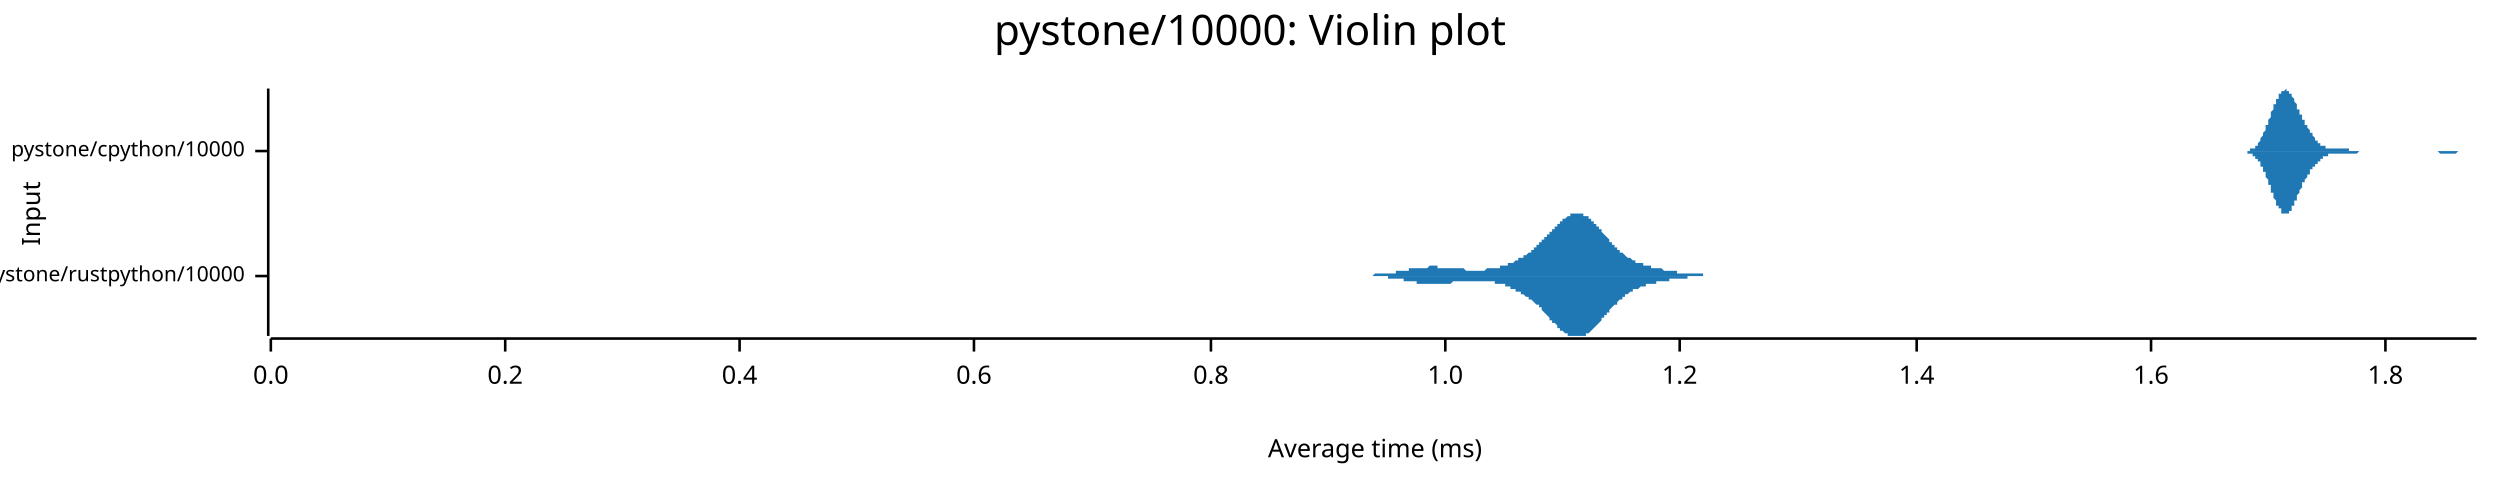
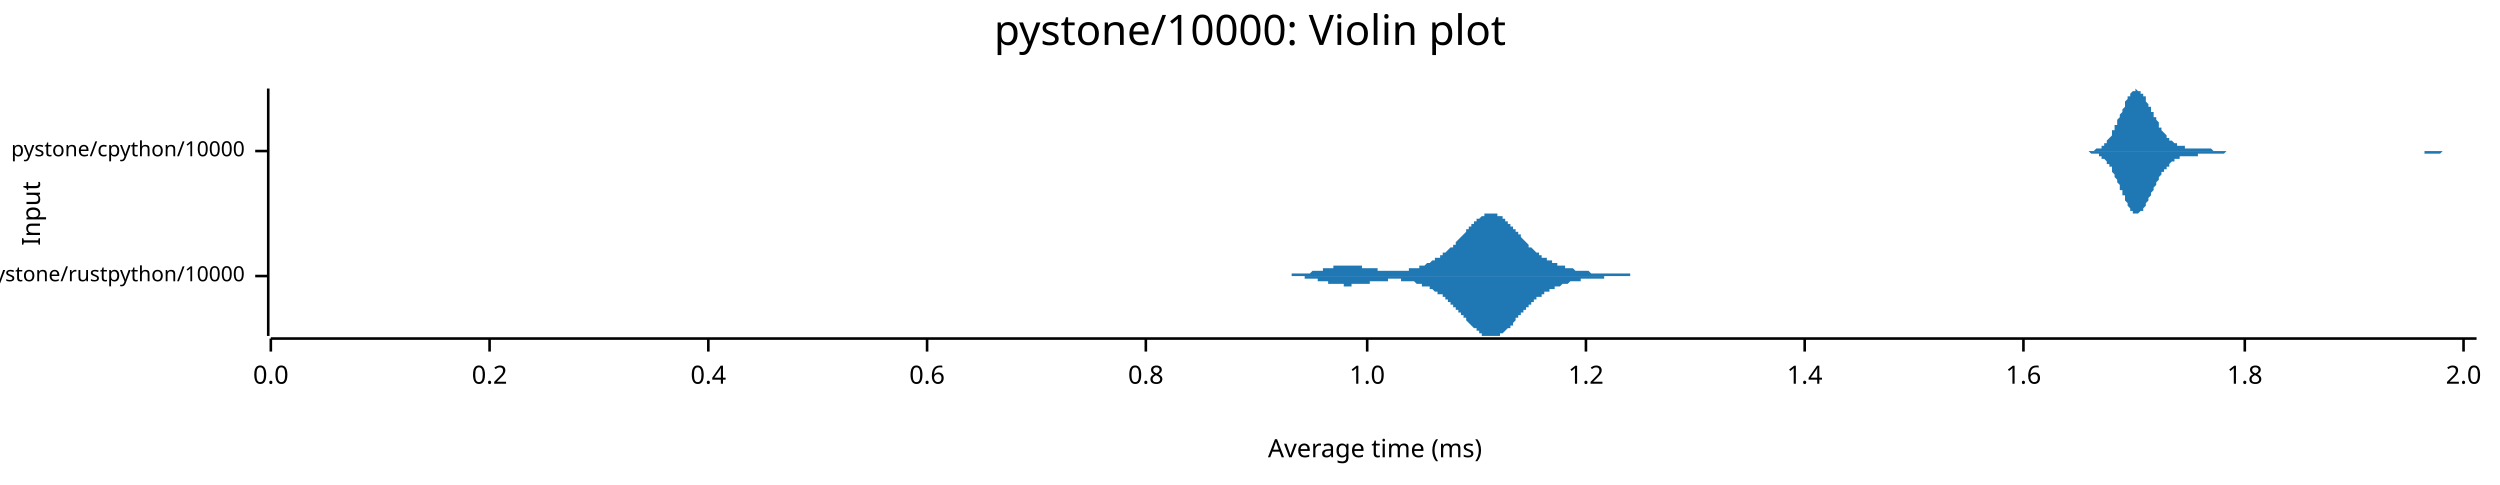
<svg xmlns="http://www.w3.org/2000/svg" width="960" height="186" viewBox="0 0 960 186">
  <text x="480" y="5" dy="0.76em" text-anchor="middle" font-family="sans-serif" font-size="16.129" opacity="1" fill="#000000">
pystone/10000: Violin plot
</text>
  <text x="8" y="82" dy="0.76em" text-anchor="middle" font-family="sans-serif" font-size="9.677" opacity="1" fill="#000000" transform="rotate(270, 8, 82)">
Input
</text>
  <text x="528" y="178" dy="-0.5ex" text-anchor="middle" font-family="sans-serif" font-size="9.677" opacity="1" fill="#000000">
Average time (ms)
</text>
  <polyline fill="none" opacity="1" stroke="#000000" stroke-width="1" points="103,34 103,129 " />
  <text x="94" y="106" dy="0.5ex" text-anchor="end" font-family="sans-serif" font-size="8.065" opacity="1" fill="#000000">
pystone/rustpython/10000
</text>
  <polyline fill="none" opacity="1" stroke="#000000" stroke-width="1" points="98,106 103,106 " />
  <text x="94" y="58" dy="0.5ex" text-anchor="end" font-family="sans-serif" font-size="8.065" opacity="1" fill="#000000">
pystone/cpython/10000
</text>
  <polyline fill="none" opacity="1" stroke="#000000" stroke-width="1" points="98,58 103,58 " />
  <polyline fill="none" opacity="1" stroke="#000000" stroke-width="1" points="104,130 951,130 " />
  <text x="104" y="140" dy="0.76em" text-anchor="middle" font-family="sans-serif" font-size="9.677" opacity="1" fill="#000000">
0.0
</text>
  <polyline fill="none" opacity="1" stroke="#000000" stroke-width="1" points="104,130 104,135 " />
-   <text x="194" y="140" dy="0.76em" text-anchor="middle" font-family="sans-serif" font-size="9.677" opacity="1" fill="#000000">
+   <text x="188" y="140" dy="0.76em" text-anchor="middle" font-family="sans-serif" font-size="9.677" opacity="1" fill="#000000">
0.2
</text>
-   <polyline fill="none" opacity="1" stroke="#000000" stroke-width="1" points="194,130 194,135 " />
-   <text x="284" y="140" dy="0.76em" text-anchor="middle" font-family="sans-serif" font-size="9.677" opacity="1" fill="#000000">
+   <polyline fill="none" opacity="1" stroke="#000000" stroke-width="1" points="188,130 188,135 " />
+   <text x="272" y="140" dy="0.76em" text-anchor="middle" font-family="sans-serif" font-size="9.677" opacity="1" fill="#000000">
0.4
</text>
-   <polyline fill="none" opacity="1" stroke="#000000" stroke-width="1" points="284,130 284,135 " />
-   <text x="374" y="140" dy="0.76em" text-anchor="middle" font-family="sans-serif" font-size="9.677" opacity="1" fill="#000000">
+   <polyline fill="none" opacity="1" stroke="#000000" stroke-width="1" points="272,130 272,135 " />
+   <text x="356" y="140" dy="0.76em" text-anchor="middle" font-family="sans-serif" font-size="9.677" opacity="1" fill="#000000">
0.6
</text>
-   <polyline fill="none" opacity="1" stroke="#000000" stroke-width="1" points="374,130 374,135 " />
-   <text x="465" y="140" dy="0.76em" text-anchor="middle" font-family="sans-serif" font-size="9.677" opacity="1" fill="#000000">
+   <polyline fill="none" opacity="1" stroke="#000000" stroke-width="1" points="356,130 356,135 " />
+   <text x="440" y="140" dy="0.76em" text-anchor="middle" font-family="sans-serif" font-size="9.677" opacity="1" fill="#000000">
0.8
</text>
-   <polyline fill="none" opacity="1" stroke="#000000" stroke-width="1" points="465,130 465,135 " />
-   <text x="555" y="140" dy="0.76em" text-anchor="middle" font-family="sans-serif" font-size="9.677" opacity="1" fill="#000000">
+   <polyline fill="none" opacity="1" stroke="#000000" stroke-width="1" points="440,130 440,135 " />
+   <text x="525" y="140" dy="0.76em" text-anchor="middle" font-family="sans-serif" font-size="9.677" opacity="1" fill="#000000">
1.0
</text>
-   <polyline fill="none" opacity="1" stroke="#000000" stroke-width="1" points="555,130 555,135 " />
-   <text x="645" y="140" dy="0.76em" text-anchor="middle" font-family="sans-serif" font-size="9.677" opacity="1" fill="#000000">
+   <polyline fill="none" opacity="1" stroke="#000000" stroke-width="1" points="525,130 525,135 " />
+   <text x="609" y="140" dy="0.76em" text-anchor="middle" font-family="sans-serif" font-size="9.677" opacity="1" fill="#000000">
1.2
</text>
-   <polyline fill="none" opacity="1" stroke="#000000" stroke-width="1" points="645,130 645,135 " />
-   <text x="736" y="140" dy="0.76em" text-anchor="middle" font-family="sans-serif" font-size="9.677" opacity="1" fill="#000000">
+   <polyline fill="none" opacity="1" stroke="#000000" stroke-width="1" points="609,130 609,135 " />
+   <text x="693" y="140" dy="0.76em" text-anchor="middle" font-family="sans-serif" font-size="9.677" opacity="1" fill="#000000">
1.4
</text>
-   <polyline fill="none" opacity="1" stroke="#000000" stroke-width="1" points="736,130 736,135 " />
-   <text x="826" y="140" dy="0.76em" text-anchor="middle" font-family="sans-serif" font-size="9.677" opacity="1" fill="#000000">
+   <polyline fill="none" opacity="1" stroke="#000000" stroke-width="1" points="693,130 693,135 " />
+   <text x="777" y="140" dy="0.76em" text-anchor="middle" font-family="sans-serif" font-size="9.677" opacity="1" fill="#000000">
1.6
</text>
-   <polyline fill="none" opacity="1" stroke="#000000" stroke-width="1" points="826,130 826,135 " />
-   <text x="916" y="140" dy="0.76em" text-anchor="middle" font-family="sans-serif" font-size="9.677" opacity="1" fill="#000000">
+   <polyline fill="none" opacity="1" stroke="#000000" stroke-width="1" points="777,130 777,135 " />
+   <text x="862" y="140" dy="0.76em" text-anchor="middle" font-family="sans-serif" font-size="9.677" opacity="1" fill="#000000">
1.8
</text>
-   <polyline fill="none" opacity="1" stroke="#000000" stroke-width="1" points="916,130 916,135 " />
-   <polygon opacity="1" fill="#1F78B4" points="518,106 518,106 518,106 518,106 519,106 519,106 519,106 520,106 520,106 520,106 521,106 521,106 521,106 521,106 522,106 522,106 522,106 523,106 523,106 523,106 524,106 524,106 524,106 524,106 525,106 525,106 525,106 526,106 526,106 526,106 527,106 527,106 527,106 527,106 528,105 528,105 528,105 529,105 529,105 529,105 530,105 530,105 530,105 531,105 531,105 531,105 531,105 532,105 532,105 532,105 533,105 533,105 533,105 534,105 534,105 534,105 534,105 535,105 535,105 535,105 536,105 536,105 536,104 537,104 537,104 537,104 537,104 538,104 538,104 538,104 539,104 539,104 539,104 540,104 540,104 540,104 540,104 541,104 541,104 541,103 542,103 542,103 542,103 543,103 543,103 543,103 543,103 544,103 544,103 544,103 545,103 545,103 545,103 546,103 546,103 546,103 547,103 547,103 547,103 547,103 548,103 548,103 548,103 549,102 549,102 549,102 550,102 550,102 550,102 550,102 551,102 551,102 551,102 552,102 552,103 552,103 553,103 553,103 553,103 553,103 554,103 554,103 554,103 555,103 555,103 555,103 556,103 556,103 556,103 556,103 557,103 557,103 557,103 558,103 558,103 558,103 559,103 559,103 559,103 560,103 560,103 560,103 560,103 561,103 561,103 561,103 562,103 562,103 562,103 563,104 563,104 563,104 563,104 564,104 564,104 564,104 565,104 565,104 565,104 566,104 566,104 566,104 566,104 567,104 567,104 567,104 568,104 568,104 568,104 569,104 569,104 569,104 569,104 570,104 570,104 570,104 571,103 571,103 571,103 572,103 572,103 572,103 573,103 573,103 573,103 573,103 574,103 574,103 574,103 575,103 575,103 575,103 576,103 576,103 576,102 576,102 577,102 577,102 577,102 578,102 578,102 578,102 579,102 579,102 579,101 579,101 580,101 580,101 580,101 581,101 581,101 581,101 582,100 582,100 582,100 582,100 583,100 583,100 583,99 584,99 584,99 584,99 585,99 585,99 585,98 585,98 586,98 586,98 586,98 587,97 587,97 587,97 588,97 588,96 588,96 589,96 589,96 589,95 589,95 590,95 590,95 590,94 591,94 591,94 591,93 592,93 592,93 592,93 592,92 593,92 593,92 593,91 594,91 594,91 594,90 595,90 595,90 595,89 595,89 596,89 596,88 596,88 597,88 597,87 597,87 598,87 598,86 598,86 598,86 599,86 599,85 599,85 600,85 600,84 600,84 601,84 601,84 601,84 602,83 602,83 602,83 602,83 603,83 603,83 603,82 604,82 604,82 604,82 605,82 605,82 605,82 605,82 606,82 606,82 606,82 607,82 607,82 607,82 608,82 608,82 608,83 608,83 609,83 609,83 609,83 610,83 610,84 610,84 611,84 611,84 611,85 611,85 612,85 612,86 612,86 613,86 613,86 613,87 614,87 614,87 614,88 615,88 615,89 615,89 615,89 616,90 616,90 616,90 617,91 617,91 617,91 618,92 618,92 618,92 618,93 619,93 619,93 619,94 620,94 620,94 620,95 621,95 621,95 621,96 621,96 622,96 622,96 622,97 623,97 623,97 623,97 624,98 624,98 624,98 624,98 625,99 625,99 625,99 626,99 626,99 626,99 627,100 627,100 627,100 627,100 628,100 628,100 628,101 629,101 629,101 629,101 630,101 630,101 630,101 631,101 631,102 631,102 631,102 632,102 632,102 632,102 633,102 633,102 633,102 634,102 634,102 634,103 634,103 635,103 635,103 635,103 636,103 636,103 636,103 637,103 637,103 637,103 637,103 638,103 638,103 638,103 639,104 639,104 639,104 640,104 640,104 640,104 640,104 641,104 641,104 641,104 642,104 642,104 642,104 643,104 643,104 643,104 644,104 644,104 644,104 644,105 645,105 645,105 645,105 646,105 646,105 646,105 647,105 647,105 647,105 647,105 648,105 648,105 648,105 649,105 649,105 649,105 650,105 650,105 650,105 650,105 651,105 651,105 651,105 652,105 652,105 652,105 653,105 653,105 653,105 653,105 654,105 654,105 654,106 655,106 655,106 655,106 656,106 656,106 656,106 656,106 657,106 657,106 657,106 658,106 658,106 658,106 659,106 659,106 659,106 660,106 660,106 660,106 660,106 661,106 661,106 661,106 662,106 662,106 662,106 663,106 663,106 663,106 663,106 664,106 664,106 664,106 665,106 665,106 665,106 666,106 666,106 666,106 666,106 667,106 667,106 667,106 668,106 668,106 668,106 668,106 518,106 " />
-   <polygon opacity="1" fill="#1F78B4" points="518,106 518,106 518,106 518,106 519,106 519,106 519,106 520,106 520,106 520,106 521,106 521,106 521,106 521,106 522,106 522,106 522,106 523,106 523,106 523,106 524,106 524,106 524,106 524,106 525,106 525,106 525,106 526,106 526,106 526,106 527,106 527,106 527,106 527,106 528,106 528,106 528,106 529,106 529,106 529,106 530,106 530,106 530,106 531,106 531,106 531,106 531,106 532,106 532,106 532,106 533,106 533,106 533,107 534,107 534,107 534,107 534,107 535,107 535,107 535,107 536,107 536,107 536,107 537,107 537,107 537,107 537,107 538,107 538,107 538,107 539,107 539,108 539,108 540,108 540,108 540,108 540,108 541,108 541,108 541,108 542,108 542,108 542,108 543,108 543,108 543,108 543,108 544,108 544,109 544,109 545,109 545,109 545,109 546,109 546,109 546,109 547,109 547,109 547,109 547,109 548,109 548,109 548,109 549,109 549,109 549,109 550,109 550,109 550,109 550,109 551,109 551,109 551,109 552,109 552,109 552,109 553,109 553,109 553,109 553,109 554,109 554,109 554,109 555,109 555,109 555,109 556,109 556,109 556,109 556,109 557,109 557,109 557,109 558,108 558,108 558,108 559,108 559,108 559,108 560,108 560,108 560,108 560,108 561,108 561,108 561,108 562,108 562,108 562,108 563,108 563,108 563,108 563,108 564,108 564,108 564,108 565,108 565,108 565,108 566,108 566,108 566,108 566,108 567,108 567,108 567,108 568,108 568,108 568,108 569,108 569,108 569,108 569,108 570,108 570,108 570,108 571,108 571,108 571,108 572,108 572,108 572,108 573,108 573,108 573,108 573,108 574,108 574,109 574,109 575,109 575,109 575,109 576,109 576,109 576,109 576,109 577,109 577,109 577,109 578,109 578,110 578,110 579,110 579,110 579,110 579,110 580,110 580,110 580,111 581,111 581,111 581,111 582,111 582,111 582,111 582,112 583,112 583,112 583,112 584,112 584,112 584,113 585,113 585,113 585,113 585,113 586,114 586,114 586,114 587,114 587,114 587,115 588,115 588,115 588,115 589,116 589,116 589,116 589,116 590,117 590,117 590,117 591,117 591,118 591,118 592,118 592,119 592,119 592,119 593,120 593,120 593,120 594,121 594,121 594,121 595,122 595,122 595,122 595,123 596,123 596,123 596,124 597,124 597,124 597,124 598,125 598,125 598,125 598,126 599,126 599,126 599,127 600,127 600,127 600,127 601,128 601,128 601,128 602,128 602,128 602,129 602,129 603,129 603,129 603,129 604,129 604,129 604,129 605,129 605,129 605,129 605,129 606,129 606,129 606,129 607,129 607,129 607,129 608,129 608,129 608,129 608,129 609,129 609,128 609,128 610,128 610,128 610,128 611,127 611,127 611,127 611,127 612,126 612,126 612,126 613,125 613,125 613,125 614,124 614,124 614,124 615,123 615,123 615,123 615,122 616,122 616,122 616,121 617,121 617,121 617,120 618,120 618,119 618,119 618,119 619,118 619,118 619,118 620,117 620,117 620,117 621,117 621,116 621,116 621,116 622,115 622,115 622,115 623,115 623,114 623,114 624,114 624,114 624,113 624,113 625,113 625,113 625,113 626,112 626,112 626,112 627,112 627,112 627,112 627,111 628,111 628,111 628,111 629,111 629,111 629,111 630,110 630,110 630,110 631,110 631,110 631,110 631,110 632,110 632,110 632,109 633,109 633,109 633,109 634,109 634,109 634,109 634,109 635,109 635,109 635,109 636,109 636,109 636,108 637,108 637,108 637,108 637,108 638,108 638,108 638,108 639,108 639,108 639,108 640,108 640,108 640,108 640,108 641,108 641,108 641,107 642,107 642,107 642,107 643,107 643,107 643,107 644,107 644,107 644,107 644,107 645,107 645,107 645,107 646,107 646,107 646,107 647,107 647,107 647,107 647,107 648,107 648,106 648,106 649,106 649,106 649,106 650,106 650,106 650,106 650,106 651,106 651,106 651,106 652,106 652,106 652,106 653,106 653,106 653,106 653,106 654,106 654,106 654,106 655,106 655,106 655,106 656,106 656,106 656,106 656,106 657,106 657,106 657,106 658,106 658,106 658,106 659,106 659,106 659,106 660,106 660,106 660,106 660,106 661,106 661,106 661,106 662,106 662,106 662,106 663,106 663,106 663,106 663,106 664,106 664,106 664,106 665,106 665,106 665,106 666,106 666,106 666,106 666,106 667,106 667,106 667,106 668,106 668,106 668,106 668,106 518,106 " />
-   <polygon opacity="1" fill="#1F78B4" points="860,58 860,58 860,58 860,58 860,58 860,58 861,58 861,58 861,58 861,58 861,58 862,58 862,58 862,58 862,58 862,58 862,58 863,58 863,58 863,58 863,58 863,58 864,58 864,58 864,58 864,58 864,58 864,57 865,57 865,57 865,57 865,57 865,57 866,57 866,57 866,56 866,56 866,56 866,56 867,56 867,55 867,55 867,55 867,55 868,54 868,54 868,54 868,53 868,53 868,53 869,52 869,52 869,52 869,51 869,51 870,50 870,50 870,49 870,49 870,49 870,48 871,48 871,47 871,47 871,46 871,46 872,45 872,45 872,44 872,44 872,43 872,43 873,42 873,42 873,41 873,41 873,40 874,40 874,40 874,39 874,39 874,38 874,38 875,38 875,37 875,37 875,37 875,36 876,36 876,36 876,36 876,35 876,35 876,35 877,35 877,35 877,35 877,35 877,35 878,34 878,35 878,35 878,35 878,35 878,35 879,35 879,35 879,35 879,35 879,36 880,36 880,36 880,37 880,37 880,37 880,37 881,38 881,38 881,39 881,39 881,39 882,40 882,40 882,41 882,41 882,41 882,42 883,42 883,43 883,43 883,43 883,44 884,44 884,45 884,45 884,45 884,46 884,46 885,46 885,47 885,47 885,47 885,48 886,48 886,48 886,49 886,49 886,49 887,50 887,50 887,50 887,51 887,51 887,51 888,51 888,52 888,52 888,52 888,52 889,53 889,53 889,53 889,53 889,54 889,54 890,54 890,54 890,54 890,55 890,55 891,55 891,55 891,55 891,55 891,56 891,56 892,56 892,56 892,56 892,56 892,56 893,56 893,56 893,57 893,57 893,57 893,57 894,57 894,57 894,57 894,57 894,57 895,57 895,57 895,57 895,57 895,57 895,57 896,57 896,57 896,57 896,57 896,57 897,57 897,57 897,57 897,57 897,57 897,57 898,57 898,57 898,57 898,57 898,57 899,57 899,57 899,57 899,57 899,57 899,57 900,57 900,57 900,57 900,57 900,57 901,57 901,57 901,57 901,57 901,57 901,57 902,57 902,57 902,58 902,58 902,58 903,58 903,58 903,58 903,58 903,58 903,58 904,58 904,58 904,58 904,58 904,58 905,58 905,58 905,58 905,58 905,58 905,58 906,58 906,58 906,58 906,58 906,58 907,58 907,58 907,58 907,58 907,58 907,58 908,58 908,58 908,58 908,58 908,58 909,58 909,58 909,58 909,58 909,58 909,58 910,58 910,58 910,58 910,58 910,58 911,58 911,58 911,58 911,58 911,58 911,58 912,58 912,58 912,58 912,58 912,58 913,58 913,58 913,58 913,58 913,58 913,58 914,58 914,58 914,58 914,58 914,58 915,58 915,58 915,58 915,58 915,58 915,58 916,58 916,58 916,58 916,58 916,58 917,58 917,58 917,58 917,58 917,58 917,58 918,58 918,58 918,58 918,58 918,58 919,58 919,58 919,58 919,58 919,58 920,58 920,58 920,58 920,58 920,58 920,58 921,58 921,58 921,58 921,58 921,58 922,58 922,58 922,58 922,58 922,58 922,58 923,58 923,58 923,58 923,58 923,58 924,58 924,58 924,58 924,58 924,58 924,58 925,58 925,58 925,58 925,58 925,58 926,58 926,58 926,58 926,58 926,58 926,58 927,58 927,58 927,58 927,58 927,58 928,58 928,58 928,58 928,58 928,58 928,58 929,58 929,58 929,58 929,58 929,58 930,58 930,58 930,58 930,58 930,58 930,58 931,58 931,58 931,58 931,58 931,58 932,58 932,58 932,58 932,58 932,58 932,58 933,58 933,58 933,58 933,58 933,58 934,58 934,58 934,58 934,58 934,58 934,58 935,58 935,58 935,58 935,58 935,58 936,58 936,58 936,58 936,58 936,58 936,58 937,58 937,58 937,58 937,58 937,58 938,58 938,58 938,58 938,58 938,58 938,58 939,58 939,58 939,58 939,58 939,58 940,58 940,58 940,58 940,58 940,58 940,58 941,58 941,58 941,58 941,58 941,58 942,58 942,58 942,58 942,58 942,58 942,58 943,58 943,58 943,58 943,58 943,58 944,58 944,58 944,58 944,58 944,58 944,58 945,58 945,58 945,58 945,58 945,58 946,58 946,58 946,58 946,58 946,58 946,58 947,58 947,58 947,58 947,58 947,58 948,58 948,58 948,58 948,58 948,58 948,58 949,58 949,58 949,58 949,58 949,58 950,58 950,58 950,58 950,58 950,58 951,58 951,58 860,58 " />
-   <polygon opacity="1" fill="#1F78B4" points="860,58 860,58 860,58 860,58 860,58 860,58 861,58 861,58 861,58 861,58 861,58 862,58 862,58 862,58 862,58 862,58 862,58 863,58 863,59 863,59 863,59 863,59 864,59 864,59 864,59 864,59 864,59 864,59 865,59 865,59 865,59 865,59 865,60 866,60 866,60 866,60 866,60 866,60 866,61 867,61 867,61 867,61 867,62 867,62 868,62 868,62 868,63 868,63 868,63 868,64 869,64 869,65 869,65 869,65 869,66 870,66 870,67 870,67 870,67 870,68 870,68 871,69 871,69 871,70 871,70 871,71 872,71 872,72 872,72 872,73 872,73 872,74 873,74 873,75 873,75 873,76 873,76 874,77 874,77 874,77 874,78 874,78 874,79 875,79 875,79 875,80 875,80 875,80 876,80 876,81 876,81 876,81 876,81 876,82 877,82 877,82 877,82 877,82 877,82 878,82 878,82 878,82 878,82 878,82 878,82 879,82 879,81 879,81 879,81 879,81 880,81 880,80 880,80 880,80 880,79 880,79 881,79 881,78 881,78 881,78 881,77 882,77 882,76 882,76 882,76 882,75 882,75 883,74 883,74 883,74 883,73 883,73 884,72 884,72 884,72 884,71 884,71 884,70 885,70 885,70 885,69 885,69 885,69 886,68 886,68 886,68 886,67 886,67 887,67 887,67 887,66 887,66 887,66 887,65 888,65 888,65 888,65 888,64 888,64 889,64 889,64 889,63 889,63 889,63 889,63 890,63 890,62 890,62 890,62 890,62 891,62 891,61 891,61 891,61 891,61 891,61 892,61 892,61 892,60 892,60 892,60 893,60 893,60 893,60 893,60 893,60 893,60 894,60 894,60 894,60 894,60 894,59 895,59 895,59 895,59 895,59 895,59 895,59 896,59 896,59 896,59 896,59 896,59 897,59 897,59 897,59 897,59 897,59 897,59 898,59 898,59 898,59 898,59 898,59 899,59 899,59 899,59 899,59 899,59 899,59 900,59 900,59 900,59 900,59 900,59 901,59 901,59 901,59 901,59 901,59 901,59 902,59 902,59 902,59 902,59 902,59 903,59 903,59 903,59 903,59 903,59 903,59 904,59 904,59 904,59 904,59 904,59 905,59 905,59 905,59 905,59 905,59 905,59 906,58 906,58 906,58 906,58 906,58 907,58 907,58 907,58 907,58 907,58 907,58 908,58 908,58 908,58 908,58 908,58 909,58 909,58 909,58 909,58 909,58 909,58 910,58 910,58 910,58 910,58 910,58 911,58 911,58 911,58 911,58 911,58 911,58 912,58 912,58 912,58 912,58 912,58 913,58 913,58 913,58 913,58 913,58 913,58 914,58 914,58 914,58 914,58 914,58 915,58 915,58 915,58 915,58 915,58 915,58 916,58 916,58 916,58 916,58 916,58 917,58 917,58 917,58 917,58 917,58 917,58 918,58 918,58 918,58 918,58 918,58 919,58 919,58 919,58 919,58 919,58 920,58 920,58 920,58 920,58 920,58 920,58 921,58 921,58 921,58 921,58 921,58 922,58 922,58 922,58 922,58 922,58 922,58 923,58 923,58 923,58 923,58 923,58 924,58 924,58 924,58 924,58 924,58 924,58 925,58 925,58 925,58 925,58 925,58 926,58 926,58 926,58 926,58 926,58 926,58 927,58 927,58 927,58 927,58 927,58 928,58 928,58 928,58 928,58 928,58 928,58 929,58 929,58 929,58 929,58 929,58 930,58 930,58 930,58 930,58 930,58 930,58 931,58 931,58 931,58 931,58 931,58 932,58 932,58 932,58 932,58 932,58 932,58 933,58 933,58 933,58 933,58 933,58 934,58 934,58 934,58 934,58 934,58 934,58 935,58 935,58 935,58 935,58 935,58 936,58 936,58 936,58 936,58 936,58 936,58 937,59 937,59 937,59 937,59 937,59 938,59 938,59 938,59 938,59 938,59 938,59 939,59 939,59 939,59 939,59 939,59 940,59 940,59 940,59 940,59 940,59 940,59 941,59 941,59 941,59 941,59 941,59 942,59 942,59 942,59 942,59 942,59 942,59 943,59 943,59 943,59 943,59 943,59 944,58 944,58 944,58 944,58 944,58 944,58 945,58 945,58 945,58 945,58 945,58 946,58 946,58 946,58 946,58 946,58 946,58 947,58 947,58 947,58 947,58 947,58 948,58 948,58 948,58 948,58 948,58 948,58 949,58 949,58 949,58 949,58 949,58 950,58 950,58 950,58 950,58 950,58 951,58 951,58 860,58 " />
+   <polyline fill="none" opacity="1" stroke="#000000" stroke-width="1" points="862,130 862,135 " />
+   <text x="946" y="140" dy="0.76em" text-anchor="middle" font-family="sans-serif" font-size="9.677" opacity="1" fill="#000000">
+ 2.0
+ </text>
+   <polyline fill="none" opacity="1" stroke="#000000" stroke-width="1" points="946,130 946,135 " />
+   <polygon opacity="1" fill="#1F78B4" points="487,106 488,106 488,106 488,106 489,106 489,106 489,106 490,106 490,106 490,106 491,106 491,106 491,106 492,106 492,106 492,106 492,106 493,106 493,106 493,106 494,106 494,106 494,106 495,106 495,106 495,106 496,106 496,105 496,105 496,105 497,105 497,105 497,105 498,105 498,105 498,105 499,105 499,105 499,105 500,105 500,105 500,105 501,105 501,105 501,105 501,105 502,105 502,105 502,105 503,105 503,105 503,105 504,104 504,104 504,104 505,104 505,104 505,104 506,104 506,104 506,104 506,104 507,104 507,104 507,104 508,104 508,103 508,103 509,103 509,103 509,103 510,103 510,103 510,103 511,103 511,103 511,103 511,103 512,103 512,103 512,102 513,102 513,102 513,102 514,102 514,102 514,102 515,102 515,102 515,102 515,102 516,102 516,102 516,102 517,102 517,102 517,102 518,102 518,102 518,102 519,102 519,102 519,102 520,102 520,102 520,102 520,102 521,102 521,102 521,102 522,102 522,102 522,102 523,102 523,102 523,103 524,103 524,103 524,103 525,103 525,103 525,103 525,103 526,103 526,103 526,103 527,103 527,103 527,103 528,103 528,103 528,103 529,103 529,104 529,104 530,104 530,104 530,104 530,104 531,104 531,104 531,104 532,104 532,104 532,104 533,104 533,104 533,104 534,104 534,104 534,104 535,104 535,104 535,104 535,104 536,104 536,104 536,104 537,104 537,104 537,104 538,104 538,104 538,104 539,104 539,104 539,104 539,104 540,104 540,104 540,104 541,104 541,104 541,103 542,103 542,103 542,103 543,103 543,103 543,103 544,103 544,103 544,103 544,103 545,103 545,102 545,102 546,102 546,102 546,102 547,102 547,102 547,102 548,101 548,101 548,101 549,101 549,101 549,101 549,101 550,100 550,100 550,100 551,100 551,100 551,99 552,99 552,99 552,99 553,99 553,98 553,98 554,98 554,98 554,98 554,97 555,97 555,97 555,97 556,96 556,96 556,96 557,95 557,95 557,95 558,95 558,94 558,94 559,94 559,93 559,93 559,93 560,92 560,92 560,92 561,91 561,91 561,91 562,90 562,90 562,90 563,89 563,89 563,89 563,88 564,88 564,88 564,87 565,87 565,87 565,86 566,86 566,86 566,85 567,85 567,85 567,84 568,84 568,84 568,84 568,84 569,83 569,83 569,83 570,83 570,83 570,82 571,82 571,82 571,82 572,82 572,82 572,82 573,82 573,82 573,82 573,82 574,82 574,82 574,82 575,82 575,82 575,83 576,83 576,83 576,83 577,83 577,84 577,84 578,84 578,84 578,85 578,85 579,85 579,85 579,86 580,86 580,86 580,87 581,87 581,87 581,88 582,88 582,88 582,89 582,89 583,89 583,90 583,90 584,90 584,91 584,91 585,92 585,92 585,92 586,93 586,93 586,93 587,94 587,94 587,94 587,95 588,95 588,95 588,95 589,96 589,96 589,96 590,97 590,97 590,97 591,97 591,98 591,98 592,98 592,98 592,98 592,99 593,99 593,99 593,99 594,99 594,100 594,100 595,100 595,100 595,100 596,100 596,101 596,101 597,101 597,101 597,101 597,101 598,101 598,102 598,102 599,102 599,102 599,102 600,102 600,102 600,102 601,102 601,103 601,103 602,103 602,103 602,103 602,103 603,103 603,103 603,103 604,103 604,103 604,103 605,104 605,104 605,104 606,104 606,104 606,104 606,104 607,104 607,104 607,104 608,104 608,104 608,104 609,104 609,104 609,104 610,104 610,104 610,104 611,105 611,105 611,105 611,105 612,105 612,105 612,105 613,105 613,105 613,105 614,105 614,105 614,105 615,105 615,105 615,105 616,105 616,105 616,105 616,105 617,105 617,105 617,105 618,105 618,105 618,105 619,105 619,105 619,105 620,105 620,105 620,105 621,105 621,105 621,105 621,105 622,105 622,105 622,105 623,105 623,105 623,105 624,105 624,105 624,105 625,105 625,105 625,105 626,105 626,105 626,105 626,106 627,106 627,106 627,106 628,106 628,106 628,106 629,106 629,106 629,106 630,106 630,106 630,106 630,106 631,106 631,106 631,106 632,106 632,106 632,106 633,106 633,106 633,106 634,106 634,106 634,106 635,106 635,106 635,106 635,106 636,106 636,106 636,106 637,106 637,106 637,106 638,106 638,106 638,106 639,106 639,106 639,106 640,106 640,106 640,106 640,106 641,106 641,106 641,106 642,106 642,106 642,106 643,106 643,106 643,106 487,106 " />
+   <polygon opacity="1" fill="#1F78B4" points="487,106 488,106 488,106 488,106 489,106 489,106 489,106 490,106 490,106 490,106 491,106 491,106 491,106 492,106 492,106 492,106 492,106 493,106 493,106 493,106 494,106 494,106 494,106 495,106 495,106 495,106 496,106 496,106 496,106 496,106 497,106 497,106 497,106 498,106 498,106 498,106 499,106 499,106 499,106 500,106 500,106 500,106 501,106 501,107 501,107 501,107 502,107 502,107 502,107 503,107 503,107 503,107 504,107 504,107 504,107 505,107 505,107 505,107 506,107 506,108 506,108 506,108 507,108 507,108 507,108 508,108 508,108 508,108 509,108 509,108 509,108 510,108 510,109 510,109 511,109 511,109 511,109 511,109 512,109 512,109 512,109 513,109 513,109 513,109 514,109 514,109 514,109 515,109 515,109 515,109 515,109 516,109 516,110 516,110 517,110 517,110 517,110 518,110 518,110 518,110 519,110 519,110 519,109 520,109 520,109 520,109 520,109 521,109 521,109 521,109 522,109 522,109 522,109 523,109 523,109 523,109 524,109 524,109 524,109 525,109 525,109 525,109 525,109 526,109 526,108 526,108 527,108 527,108 527,108 528,108 528,108 528,108 529,108 529,108 529,108 530,108 530,108 530,108 530,108 531,108 531,108 531,108 532,108 532,108 532,108 533,108 533,107 533,107 534,107 534,107 534,107 535,107 535,107 535,107 535,107 536,107 536,107 536,107 537,107 537,107 537,107 538,107 538,108 538,108 539,108 539,108 539,108 539,108 540,108 540,108 540,108 541,108 541,108 541,108 542,108 542,108 542,108 543,108 543,108 543,108 544,109 544,109 544,109 544,109 545,109 545,109 545,109 546,109 546,109 546,110 547,110 547,110 547,110 548,110 548,110 548,110 549,110 549,111 549,111 549,111 550,111 550,111 550,111 551,112 551,112 551,112 552,112 552,112 552,113 553,113 553,113 553,113 554,113 554,114 554,114 554,114 555,114 555,115 555,115 556,115 556,116 556,116 557,116 557,116 557,117 558,117 558,117 558,118 559,118 559,118 559,119 559,119 560,119 560,120 560,120 561,120 561,121 561,121 562,121 562,122 562,122 563,122 563,123 563,123 563,123 564,124 564,124 564,124 565,125 565,125 565,125 566,126 566,126 566,126 567,126 567,127 567,127 568,127 568,128 568,128 568,128 569,128 569,128 569,129 570,129 570,129 570,129 571,129 571,129 571,129 572,129 572,129 572,129 573,129 573,129 573,129 573,129 574,129 574,129 574,129 575,129 575,129 575,129 576,129 576,129 576,128 577,128 577,128 577,128 578,127 578,127 578,127 578,127 579,126 579,126 579,126 580,126 580,125 580,125 581,125 581,124 581,124 582,123 582,123 582,123 582,122 583,122 583,122 583,121 584,121 584,121 584,120 585,120 585,120 585,119 586,119 586,119 586,118 587,118 587,118 587,117 587,117 588,117 588,116 588,116 589,116 589,116 589,115 590,115 590,115 590,114 591,114 591,114 591,114 592,114 592,113 592,113 592,113 593,113 593,112 593,112 594,112 594,112 594,112 595,112 595,111 595,111 596,111 596,111 596,111 597,111 597,110 597,110 597,110 598,110 598,110 598,110 599,110 599,110 599,110 600,109 600,109 600,109 601,109 601,109 601,109 602,109 602,109 602,109 602,109 603,108 603,108 603,108 604,108 604,108 604,108 605,108 605,108 605,108 606,108 606,108 606,108 606,108 607,108 607,107 607,107 608,107 608,107 608,107 609,107 609,107 609,107 610,107 610,107 610,107 611,107 611,107 611,107 611,107 612,107 612,107 612,107 613,107 613,107 613,107 614,107 614,107 614,107 615,107 615,107 615,107 616,107 616,107 616,106 616,106 617,106 617,106 617,106 618,106 618,106 618,106 619,106 619,106 619,106 620,106 620,106 620,106 621,106 621,106 621,106 621,106 622,106 622,106 622,106 623,106 623,106 623,106 624,106 624,106 624,106 625,106 625,106 625,106 626,106 626,106 626,106 626,106 627,106 627,106 627,106 628,106 628,106 628,106 629,106 629,106 629,106 630,106 630,106 630,106 630,106 631,106 631,106 631,106 632,106 632,106 632,106 633,106 633,106 633,106 634,106 634,106 634,106 635,106 635,106 635,106 635,106 636,106 636,106 636,106 637,106 637,106 637,106 638,106 638,106 638,106 639,106 639,106 639,106 640,106 640,106 640,106 640,106 641,106 641,106 641,106 642,106 642,106 642,106 643,106 643,106 643,106 487,106 " />
+   <polygon opacity="1" fill="#1F78B4" points="796,58 796,58 797,58 797,58 797,58 798,58 798,58 798,58 798,58 799,58 799,58 799,58 800,58 800,58 800,58 801,58 801,58 801,58 802,58 802,58 802,58 803,58 803,58 803,58 803,58 804,58 804,58 804,58 805,57 805,57 805,57 806,57 806,57 806,57 807,57 807,56 807,56 807,56 808,56 808,55 808,55 809,55 809,54 809,54 810,53 810,53 810,53 811,52 811,51 811,51 811,50 812,50 812,49 812,48 813,48 813,47 813,46 814,45 814,45 814,44 815,43 815,43 815,42 816,41 816,40 816,40 816,39 817,38 817,38 817,37 818,37 818,36 818,36 819,35 819,35 819,35 820,35 820,35 820,35 820,34 821,35 821,35 821,35 822,35 822,35 822,36 823,36 823,36 823,37 824,37 824,38 824,38 824,39 825,40 825,40 825,41 826,41 826,42 826,43 827,43 827,44 827,45 828,45 828,46 828,46 829,47 829,48 829,48 829,49 830,49 830,50 830,50 831,51 831,51 831,51 832,52 832,52 832,53 833,53 833,53 833,53 833,54 834,54 834,54 834,54 835,55 835,55 835,55 836,55 836,55 836,56 837,56 837,56 837,56 837,56 838,56 838,56 838,56 839,56 839,56 839,57 840,57 840,57 840,57 841,57 841,57 841,57 842,57 842,57 842,57 842,57 843,57 843,57 843,57 844,57 844,57 844,57 845,57 845,57 845,57 846,57 846,57 846,57 846,57 847,57 847,57 847,57 848,57 848,57 848,57 849,57 849,57 849,57 850,58 850,58 850,58 851,58 851,58 851,58 851,58 852,58 852,58 852,58 853,58 853,58 853,58 854,58 854,58 854,58 855,58 855,58 855,58 855,58 856,58 856,58 856,58 857,58 857,58 857,58 858,58 858,58 858,58 859,58 859,58 859,58 859,58 860,58 860,58 860,58 861,58 861,58 861,58 862,58 862,58 862,58 863,58 863,58 863,58 864,58 864,58 864,58 864,58 865,58 865,58 865,58 866,58 866,58 866,58 867,58 867,58 867,58 868,58 868,58 868,58 868,58 869,58 869,58 869,58 870,58 870,58 870,58 871,58 871,58 871,58 872,58 872,58 872,58 872,58 873,58 873,58 873,58 874,58 874,58 874,58 875,58 875,58 875,58 876,58 876,58 876,58 877,58 877,58 877,58 877,58 878,58 878,58 878,58 879,58 879,58 879,58 880,58 880,58 880,58 881,58 881,58 881,58 881,58 882,58 882,58 882,58 883,58 883,58 883,58 884,58 884,58 884,58 885,58 885,58 885,58 885,58 886,58 886,58 886,58 887,58 887,58 887,58 888,58 888,58 888,58 889,58 889,58 889,58 890,58 890,58 890,58 890,58 891,58 891,58 891,58 892,58 892,58 892,58 893,58 893,58 893,58 894,58 894,58 894,58 894,58 895,58 895,58 895,58 896,58 896,58 896,58 897,58 897,58 897,58 898,58 898,58 898,58 898,58 899,58 899,58 899,58 900,58 900,58 900,58 901,58 901,58 901,58 902,58 902,58 902,58 903,58 903,58 903,58 903,58 904,58 904,58 904,58 905,58 905,58 905,58 906,58 906,58 906,58 907,58 907,58 907,58 907,58 908,58 908,58 908,58 909,58 909,58 909,58 910,58 910,58 910,58 911,58 911,58 911,58 911,58 912,58 912,58 912,58 913,58 913,58 913,58 914,58 914,58 914,58 915,58 915,58 915,58 916,58 916,58 916,58 916,58 917,58 917,58 917,58 918,58 918,58 918,58 919,58 919,58 919,58 920,58 920,58 920,58 920,58 921,58 921,58 921,58 922,58 922,58 922,58 923,58 923,58 923,58 924,58 924,58 924,58 924,58 925,58 925,58 925,58 926,58 926,58 926,58 927,58 927,58 927,58 928,58 928,58 928,58 929,58 929,58 929,58 929,58 930,58 930,58 930,58 931,58 931,58 931,58 932,58 932,58 932,58 933,58 933,58 933,58 933,58 934,58 934,58 934,58 935,58 935,58 935,58 936,58 936,58 936,58 937,58 937,58 937,58 937,58 938,58 938,58 938,58 939,58 939,58 939,58 940,58 940,58 940,58 941,58 941,58 941,58 942,58 942,58 942,58 942,58 943,58 943,58 943,58 944,58 944,58 944,58 945,58 945,58 945,58 946,58 946,58 946,58 946,58 947,58 947,58 947,58 948,58 948,58 948,58 949,58 949,58 949,58 950,58 950,58 950,58 951,58 951,58 796,58 " />
+   <polygon opacity="1" fill="#1F78B4" points="796,58 796,58 797,58 797,58 797,58 798,58 798,58 798,58 798,58 799,58 799,58 799,58 800,58 800,58 800,58 801,58 801,58 801,58 802,58 802,58 802,58 803,59 803,59 803,59 803,59 804,59 804,59 804,59 805,59 805,59 805,59 806,59 806,60 806,60 807,60 807,60 807,60 807,61 808,61 808,61 808,61 809,62 809,62 809,63 810,63 810,63 810,64 811,64 811,65 811,66 811,66 812,67 812,67 812,68 813,69 813,70 813,70 814,71 814,72 814,73 815,73 815,74 815,75 816,75 816,76 816,77 816,77 817,78 817,79 817,79 818,80 818,80 818,81 819,81 819,81 819,82 820,82 820,82 820,82 820,82 821,82 821,82 821,82 822,81 822,81 822,81 823,81 823,80 823,80 824,79 824,79 824,78 824,78 825,77 825,76 825,76 826,75 826,74 826,74 827,73 827,73 827,72 828,71 828,71 828,70 829,69 829,69 829,68 829,68 830,67 830,67 830,66 831,66 831,66 831,65 832,65 832,64 832,64 833,64 833,63 833,63 833,63 834,62 834,62 834,62 835,62 835,62 835,61 836,61 836,61 836,61 837,61 837,61 837,61 837,60 838,60 838,60 838,60 839,60 839,60 839,60 840,60 840,60 840,60 841,60 841,60 841,60 842,60 842,60 842,60 842,60 843,60 843,60 843,60 844,60 844,59 844,59 845,59 845,59 845,59 846,59 846,59 846,59 846,59 847,59 847,59 847,59 848,59 848,59 848,59 849,59 849,59 849,59 850,59 850,59 850,59 851,59 851,59 851,59 851,59 852,59 852,59 852,59 853,59 853,59 853,59 854,59 854,59 854,59 855,58 855,58 855,58 855,58 856,58 856,58 856,58 857,58 857,58 857,58 858,58 858,58 858,58 859,58 859,58 859,58 859,58 860,58 860,58 860,58 861,58 861,58 861,58 862,58 862,58 862,58 863,58 863,58 863,58 864,58 864,58 864,58 864,58 865,58 865,58 865,58 866,58 866,58 866,58 867,58 867,58 867,58 868,58 868,58 868,58 868,58 869,58 869,58 869,58 870,58 870,58 870,58 871,58 871,58 871,58 872,58 872,58 872,58 872,58 873,58 873,58 873,58 874,58 874,58 874,58 875,58 875,58 875,58 876,58 876,58 876,58 877,58 877,58 877,58 877,58 878,58 878,58 878,58 879,58 879,58 879,58 880,58 880,58 880,58 881,58 881,58 881,58 881,58 882,58 882,58 882,58 883,58 883,58 883,58 884,58 884,58 884,58 885,58 885,58 885,58 885,58 886,58 886,58 886,58 887,58 887,58 887,58 888,58 888,58 888,58 889,58 889,58 889,58 890,58 890,58 890,58 890,58 891,58 891,58 891,58 892,58 892,58 892,58 893,58 893,58 893,58 894,58 894,58 894,58 894,58 895,58 895,58 895,58 896,58 896,58 896,58 897,58 897,58 897,58 898,58 898,58 898,58 898,58 899,58 899,58 899,58 900,58 900,58 900,58 901,58 901,58 901,58 902,58 902,58 902,58 903,58 903,58 903,58 903,58 904,58 904,58 904,58 905,58 905,58 905,58 906,58 906,58 906,58 907,58 907,58 907,58 907,58 908,58 908,58 908,58 909,58 909,58 909,58 910,58 910,58 910,58 911,58 911,58 911,58 911,58 912,58 912,58 912,58 913,58 913,58 913,58 914,58 914,58 914,58 915,58 915,58 915,58 916,58 916,58 916,58 916,58 917,58 917,58 917,58 918,58 918,58 918,58 919,58 919,58 919,58 920,58 920,58 920,58 920,58 921,58 921,58 921,58 922,58 922,58 922,58 923,58 923,58 923,58 924,58 924,58 924,58 924,58 925,58 925,58 925,58 926,58 926,58 926,58 927,58 927,58 927,58 928,58 928,58 928,58 929,58 929,58 929,58 929,58 930,58 930,58 930,58 931,58 931,58 931,59 932,59 932,59 932,59 933,59 933,59 933,59 933,59 934,59 934,59 934,59 935,59 935,59 935,59 936,59 936,59 936,59 937,59 937,59 937,59 937,59 938,58 938,58 938,58 939,58 939,58 939,58 940,58 940,58 940,58 941,58 941,58 941,58 942,58 942,58 942,58 942,58 943,58 943,58 943,58 944,58 944,58 944,58 945,58 945,58 945,58 946,58 946,58 946,58 946,58 947,58 947,58 947,58 948,58 948,58 948,58 949,58 949,58 949,58 950,58 950,58 950,58 951,58 951,58 796,58 " />
</svg>
